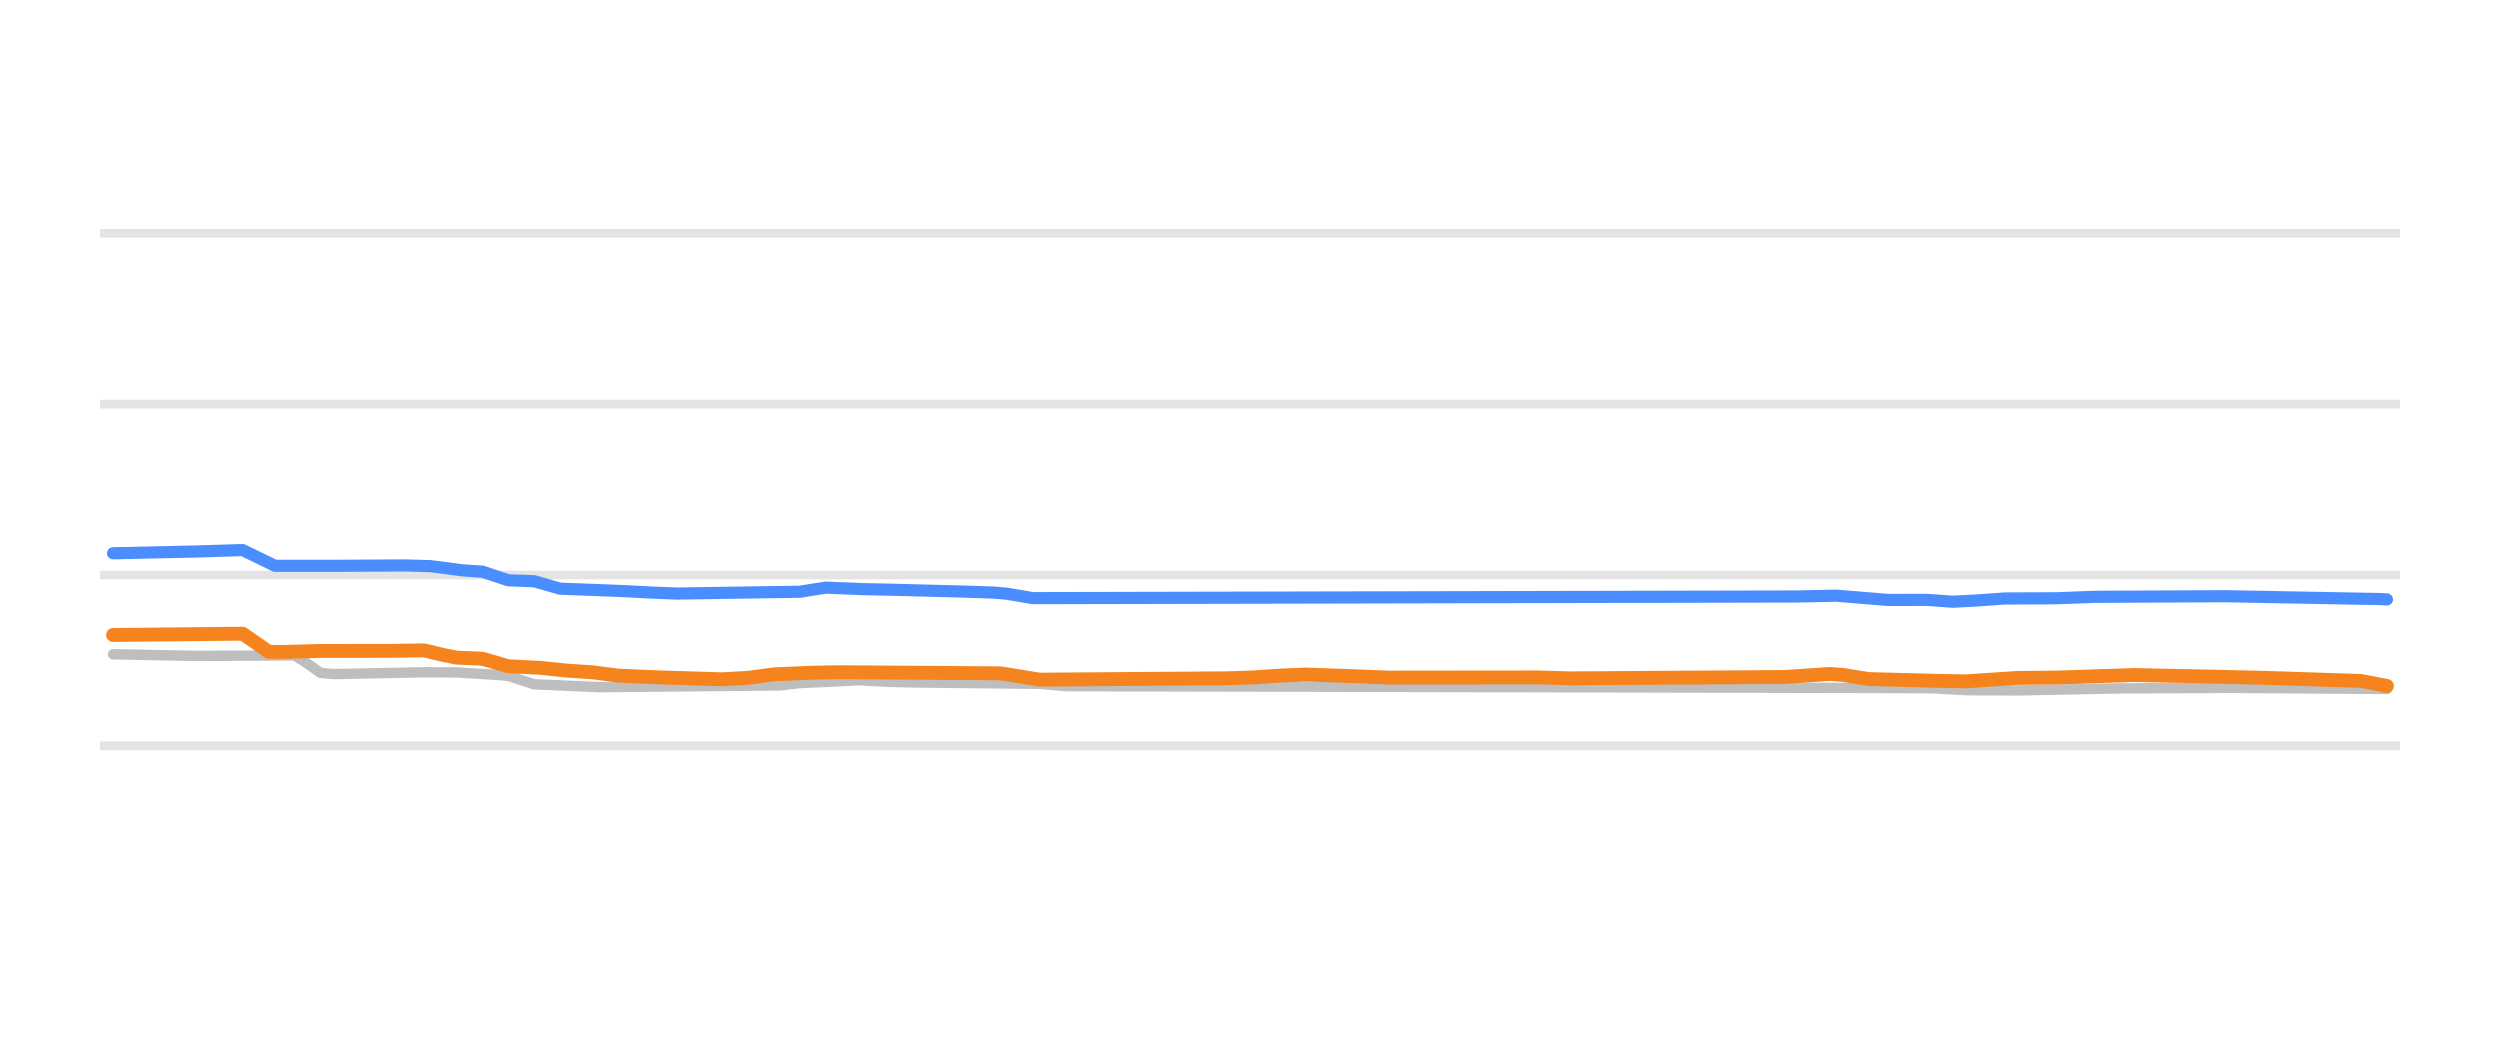
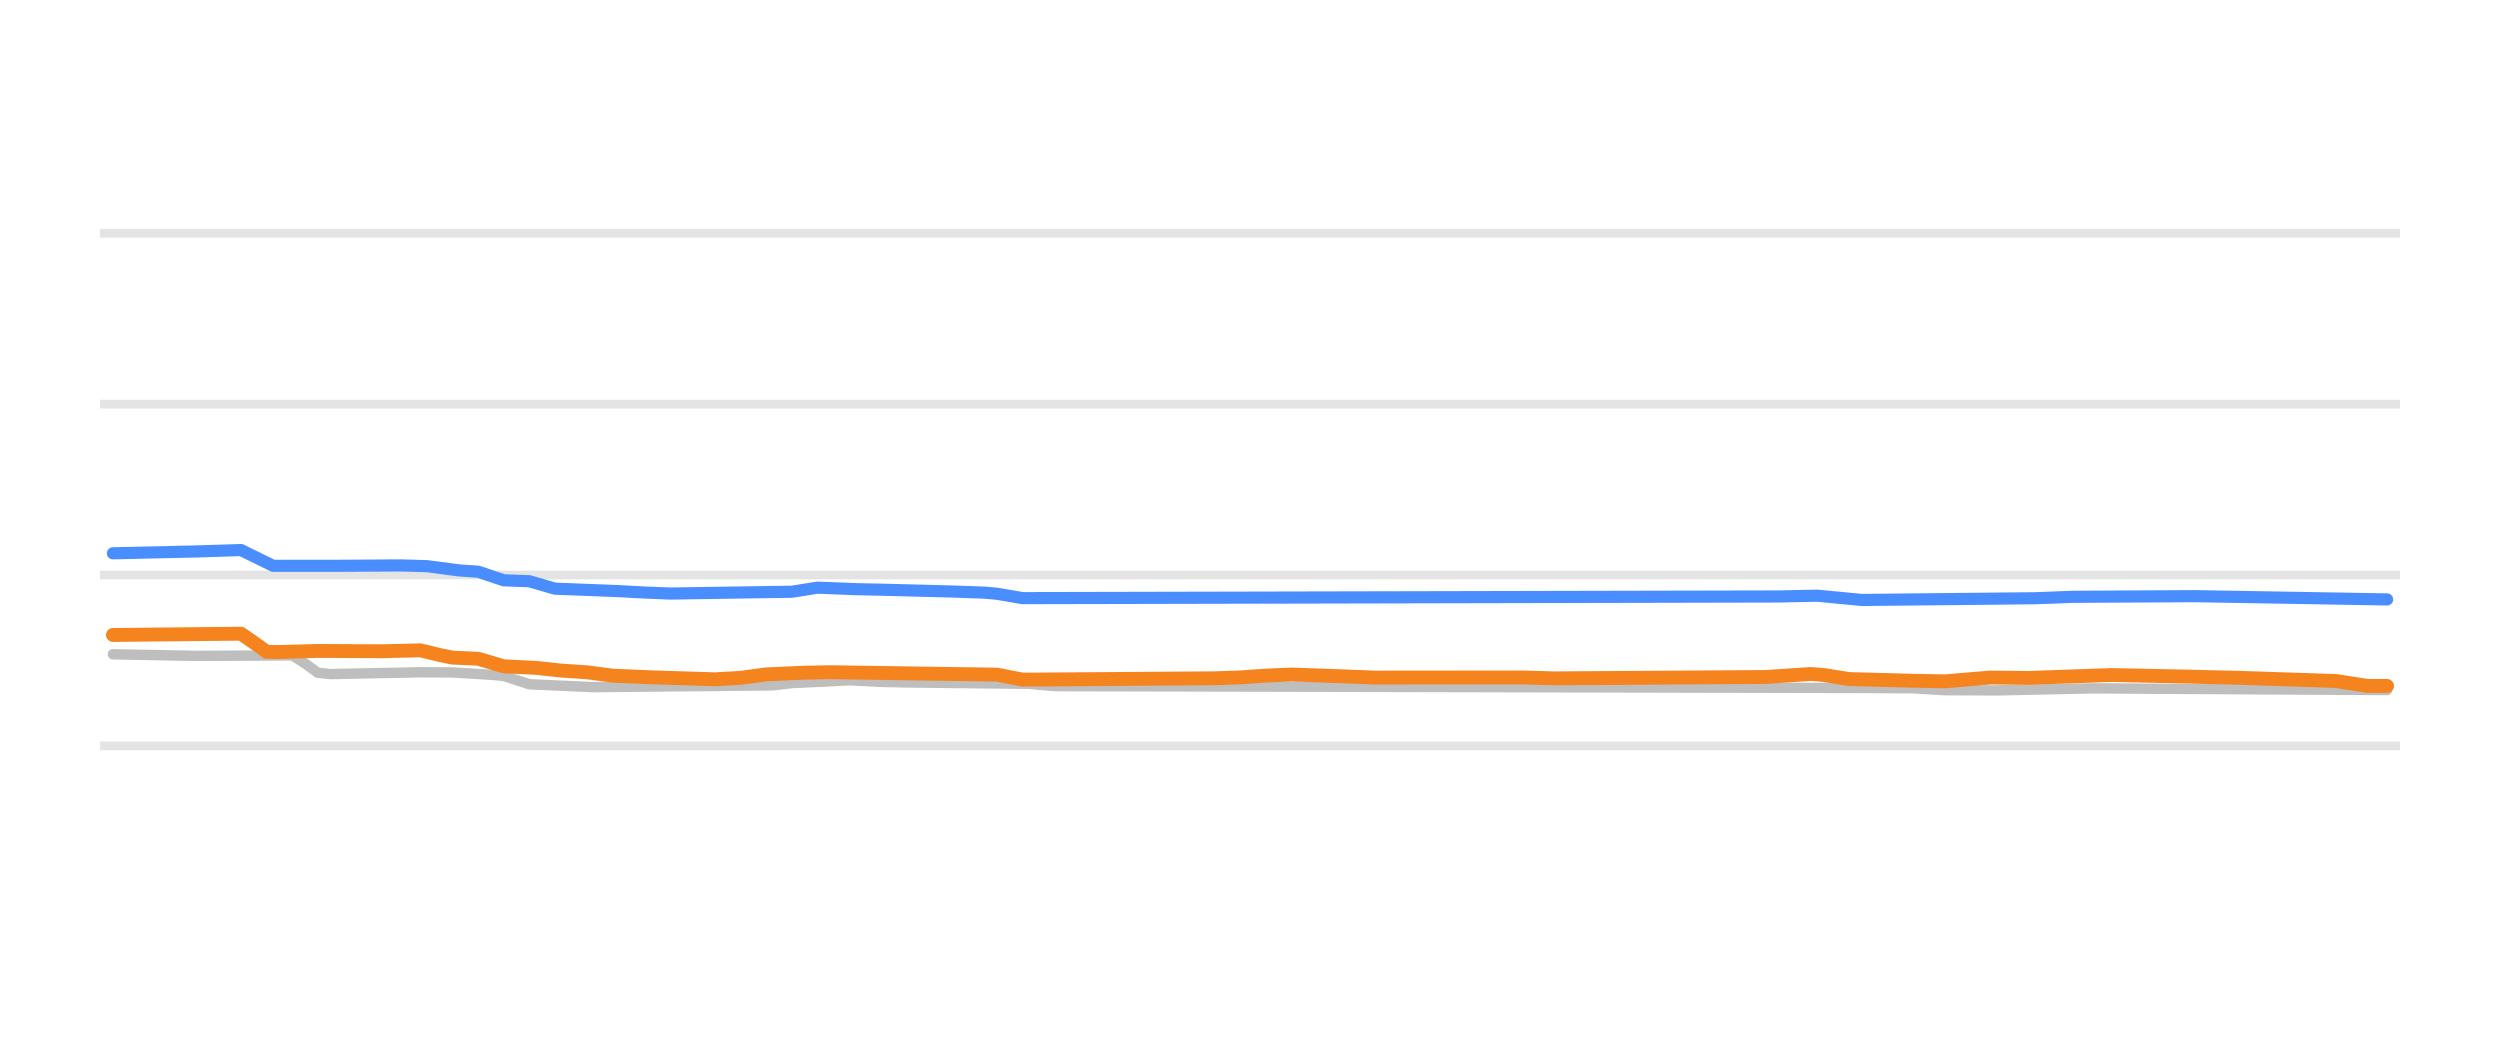
<svg xmlns="http://www.w3.org/2000/svg" width="144pt" height="60pt" viewBox="0 0 144 60" version="1.1">
  <defs>
    <style type="text/css">*{stroke-linejoin: round; stroke-linecap: butt}</style>
  </defs>
  <g id="figure_1">
    <g id="patch_1">
      <path d="M 0 60  L 144 60  L 144 0  L 0 0  L 0 60  z " style="fill: none; opacity: 0" />
    </g>
    <g id="axes_1">
      <g id="patch_2">
        <path d="M 5.76 52.8  L 138.24 52.8  L 138.24 3.6  L 5.76 3.6  L 5.76 52.8  z " style="fill: none" />
      </g>
      <g id="matplotlib.axis_1" />
      <g id="matplotlib.axis_2" />
      <g id="line2d_1">
-         <path d="M 5.76 42.96  L 138.24 42.96  " clip-path="url(#pc7a79c0cfa)" style="fill: none; stroke: #b2b2b2; stroke-opacity: 0.35; stroke-width: 0.5; stroke-linecap: square" />
+         <path d="M 5.76 42.96  L 138.24 42.96  " clip-path="url(#p53fb3474fa)" style="fill: none; stroke: #b2b2b2; stroke-opacity: 0.35; stroke-width: 0.5; stroke-linecap: square" />
      </g>
      <g id="line2d_2">
-         <path d="M 5.76 33.12  L 138.24 33.12  " clip-path="url(#pc7a79c0cfa)" style="fill: none; stroke: #b2b2b2; stroke-opacity: 0.35; stroke-width: 0.5; stroke-linecap: square" />
+         <path d="M 5.76 33.12  L 138.24 33.12  " clip-path="url(#p53fb3474fa)" style="fill: none; stroke: #b2b2b2; stroke-opacity: 0.35; stroke-width: 0.5; stroke-linecap: square" />
      </g>
      <g id="line2d_3">
-         <path d="M 5.76 23.28  L 138.24 23.28  " clip-path="url(#pc7a79c0cfa)" style="fill: none; stroke: #b2b2b2; stroke-opacity: 0.35; stroke-width: 0.5; stroke-linecap: square" />
+         <path d="M 5.76 23.28  L 138.24 23.28  " clip-path="url(#p53fb3474fa)" style="fill: none; stroke: #b2b2b2; stroke-opacity: 0.35; stroke-width: 0.5; stroke-linecap: square" />
      </g>
      <g id="line2d_4">
-         <path d="M 5.76 13.44  L 138.24 13.44  " clip-path="url(#pc7a79c0cfa)" style="fill: none; stroke: #b2b2b2; stroke-opacity: 0.35; stroke-width: 0.5; stroke-linecap: square" />
+         <path d="M 5.76 13.44  L 138.24 13.44  " clip-path="url(#p53fb3474fa)" style="fill: none; stroke: #b2b2b2; stroke-opacity: 0.35; stroke-width: 0.5; stroke-linecap: square" />
      </g>
      <g id="line2d_5">
-         <path d="M 6.513 37.686  L 11.364 37.779  L 16.961 37.75  L 17.707 38.219  L 18.453 38.754  L 19.2 38.827  L 24.424 38.723  L 26.29 38.731  L 28.528 38.867  L 29.275 38.932  L 30.767 39.413  L 33.006 39.513  L 34.499 39.58  L 44.947 39.478  L 46.066 39.344  L 47.932 39.261  L 49.425 39.181  L 51.29 39.277  L 52.783 39.309  L 59.873 39.387  L 61.365 39.521  L 108.755 39.627  L 111.367 39.644  L 113.233 39.753  L 116.218 39.767  L 122.188 39.649  L 128.532 39.62  L 137.487 39.683  L 137.487 39.683  " clip-path="url(#pc7a79c0cfa)" style="fill: none; stroke: #bebebe; stroke-width: 0.6; stroke-linecap: round" />
+         <path d="M 6.504 37.686  L 11.301 37.779  L 16.836 37.75  L 17.574 38.22  L 18.312 38.754  L 19.05 38.827  L 24.216 38.723  L 26.061 38.731  L 28.275 38.867  L 29.013 38.933  L 30.489 39.413  L 32.703 39.513  L 34.179 39.58  L 44.51 39.477  L 45.617 39.344  L 47.462 39.26  L 48.938 39.181  L 50.783 39.277  L 52.259 39.309  L 59.27 39.388  L 60.746 39.521  L 107.608 39.628  L 110.19 39.644  L 112.035 39.754  L 114.987 39.767  L 120.522 39.649  L 137.496 39.747  L 137.496 39.747  " clip-path="url(#p53fb3474fa)" style="fill: none; stroke: #bebebe; stroke-width: 0.6; stroke-linecap: round" />
      </g>
      <g id="line2d_6">
-         <path d="M 6.513 31.87  L 11.364 31.764  L 13.976 31.683  L 15.841 32.591  L 19.573 32.59  L 23.304 32.569  L 24.797 32.61  L 26.663 32.854  L 27.782 32.927  L 29.275 33.425  L 30.767 33.479  L 32.26 33.907  L 34.499 33.991  L 35.991 34.05  L 37.484 34.129  L 38.977 34.188  L 46.066 34.084  L 47.559 33.848  L 49.798 33.937  L 51.29 33.966  L 55.395 34.071  L 57.261 34.134  L 58.007 34.199  L 59.5 34.453  L 103.531 34.357  L 105.77 34.311  L 108.755 34.557  L 110.994 34.551  L 112.486 34.66  L 113.979 34.58  L 115.472 34.472  L 118.457 34.46  L 120.696 34.376  L 128.159 34.342  L 137.114 34.505  L 137.487 34.527  L 137.487 34.527  " clip-path="url(#pc7a79c0cfa)" style="fill: none; stroke: #4a8dff; stroke-width: 0.7; stroke-linecap: round" />
+         <path d="M 6.504 31.87  L 11.301 31.764  L 13.884 31.683  L 15.729 32.591  L 19.419 32.59  L 23.109 32.569  L 24.585 32.611  L 26.43 32.854  L 27.537 32.928  L 29.013 33.425  L 30.489 33.479  L 31.965 33.907  L 34.179 33.992  L 35.654 34.05  L 37.13 34.129  L 38.606 34.188  L 45.617 34.083  L 47.093 33.848  L 49.307 33.937  L 50.783 33.966  L 54.842 34.071  L 56.687 34.134  L 57.425 34.2  L 58.901 34.453  L 102.442 34.357  L 104.656 34.311  L 107.239 34.557  L 117.201 34.459  L 119.415 34.376  L 126.426 34.339  L 137.496 34.527  L 137.496 34.527  " clip-path="url(#p53fb3474fa)" style="fill: none; stroke: #4a8dff; stroke-width: 0.7; stroke-linecap: round" />
      </g>
      <g id="line2d_7">
-         <path d="M 6.513 36.574  L 13.976 36.5  L 15.095 37.272  L 15.468 37.546  L 16.215 37.554  L 18.453 37.494  L 22.558 37.49  L 24.424 37.459  L 25.543 37.728  L 26.29 37.878  L 27.782 37.942  L 29.275 38.379  L 31.14 38.468  L 32.633 38.625  L 34.126 38.725  L 35.618 38.916  L 37.857 39.013  L 41.589 39.127  L 43.081 39.044  L 44.574 38.842  L 46.813 38.747  L 48.305 38.719  L 57.634 38.783  L 59.873 39.147  L 70.694 39.07  L 72.187 39.019  L 73.679 38.916  L 75.172 38.852  L 77.784 38.941  L 80.023 39.029  L 88.605 39.02  L 90.471 39.073  L 102.785 38.994  L 105.397 38.822  L 106.143 38.874  L 107.636 39.113  L 111.367 39.211  L 113.233 39.245  L 116.218 39.048  L 118.457 39.028  L 122.935 38.881  L 127.412 38.973  L 130.397 39.042  L 135.995 39.223  L 137.487 39.511  L 137.487 39.511  " clip-path="url(#pc7a79c0cfa)" style="fill: none; stroke: #f5841e; stroke-width: 0.8; stroke-linecap: round" />
+         <path d="M 6.504 36.574  L 13.884 36.5  L 14.991 37.273  L 15.36 37.546  L 16.098 37.554  L 18.312 37.494  L 22.002 37.512  L 24.216 37.459  L 25.323 37.728  L 26.061 37.878  L 27.537 37.943  L 29.013 38.379  L 30.858 38.468  L 32.334 38.625  L 33.81 38.725  L 35.285 38.916  L 37.499 39.013  L 41.189 39.127  L 42.665 39.044  L 44.141 38.842  L 46.355 38.747  L 47.831 38.719  L 57.425 38.859  L 58.901 39.147  L 69.971 39.069  L 71.447 39.019  L 72.922 38.915  L 74.398 38.852  L 76.981 38.942  L 79.195 39.029  L 87.682 39.021  L 89.527 39.073  L 101.704 38.994  L 104.287 38.822  L 105.025 38.876  L 106.501 39.113  L 110.19 39.212  L 112.035 39.245  L 114.618 39.028  L 116.832 39.049  L 121.629 38.881  L 126.057 38.973  L 129.009 39.043  L 134.544 39.226  L 136.389 39.511  L 137.496 39.511  L 137.496 39.511  " clip-path="url(#p53fb3474fa)" style="fill: none; stroke: #f5841e; stroke-width: 0.8; stroke-linecap: round" />
      </g>
    </g>
  </g>
  <defs>
-     <clipPath id="pc7a79c0cfa">
+     <clipPath id="p53fb3474fa">
      <rect x="5.76" y="3.6" width="132.48" height="49.2" />
    </clipPath>
  </defs>
</svg>
